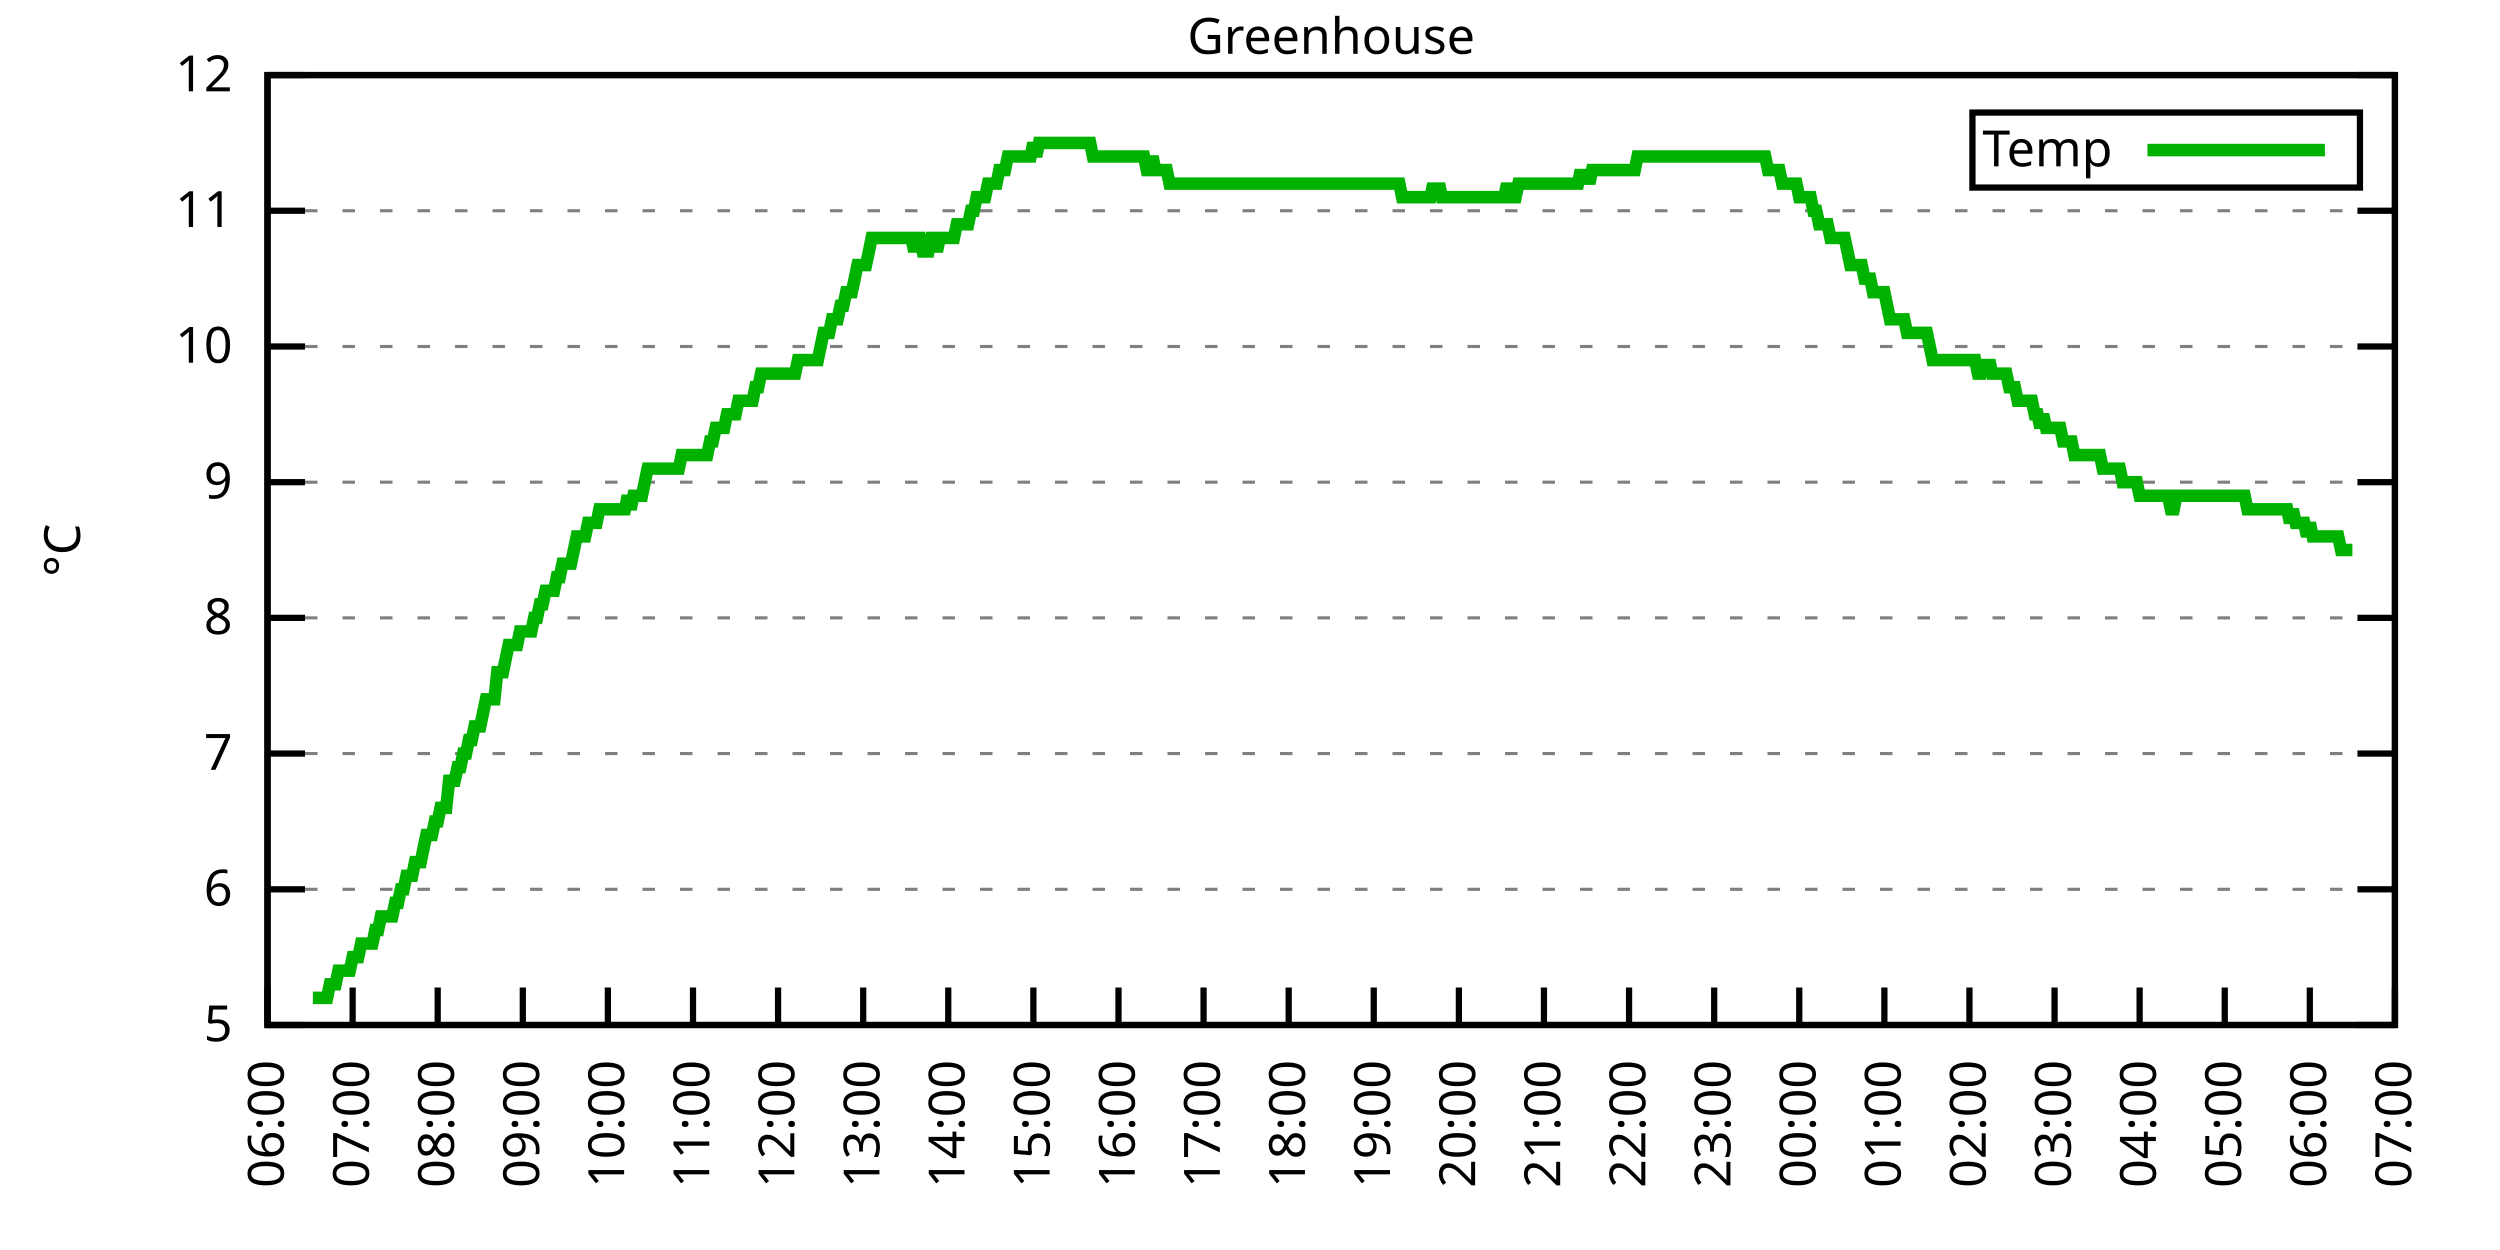
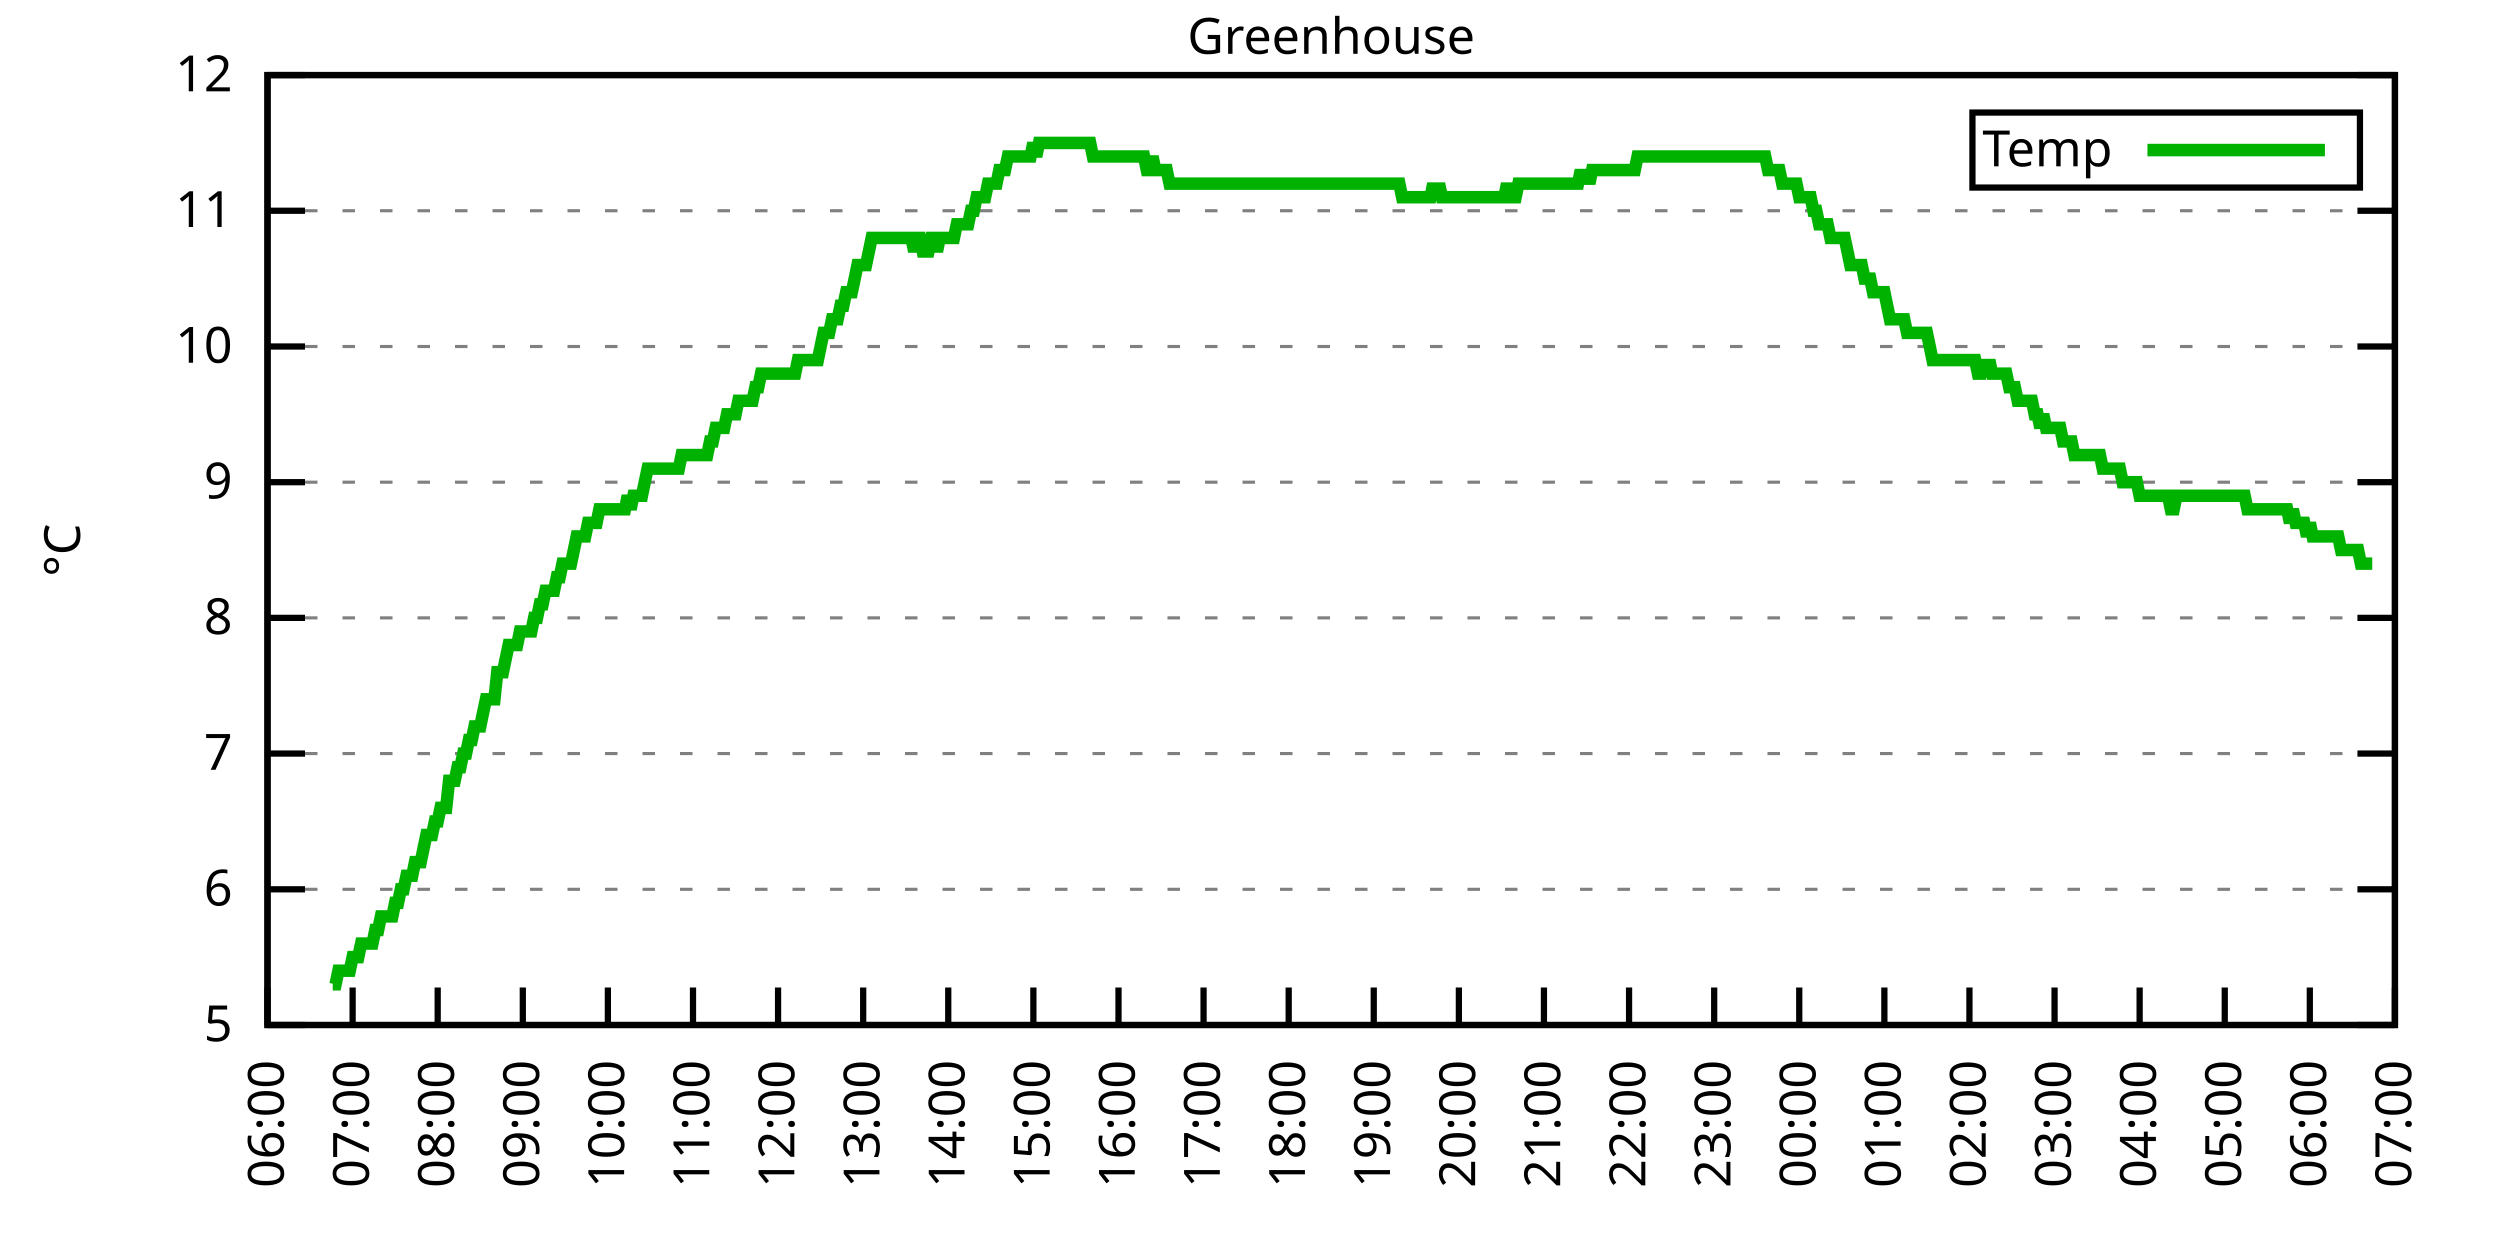
<svg xmlns="http://www.w3.org/2000/svg" xmlns:xlink="http://www.w3.org/1999/xlink" width="400" height="200" viewBox="0 0 400 200">
  <g id="gnuplot_canvas">
    <rect x="0" y="0" width="400" height="200" fill="none" />
    <defs>
      <circle id="gpDot" r="0.5" stroke-width="0.5" stroke="currentColor" />
      <path id="gpPt0" stroke-width="0.333" stroke="currentColor" d="M-1,0 h2 M0,-1 v2" />
      <path id="gpPt1" stroke-width="0.333" stroke="currentColor" d="M-1,-1 L1,1 M1,-1 L-1,1" />
      <path id="gpPt2" stroke-width="0.333" stroke="currentColor" d="M-1,0 L1,0 M0,-1 L0,1 M-1,-1 L1,1 M-1,1 L1,-1" />
      <rect id="gpPt3" stroke-width="0.333" stroke="currentColor" x="-1" y="-1" width="2" height="2" />
      <rect id="gpPt4" stroke-width="0.333" stroke="currentColor" fill="currentColor" x="-1" y="-1" width="2" height="2" />
      <circle id="gpPt5" stroke-width="0.333" stroke="currentColor" cx="0" cy="0" r="1" />
      <use xlink:href="#gpPt5" id="gpPt6" fill="currentColor" stroke="none" />
      <path id="gpPt7" stroke-width="0.333" stroke="currentColor" d="M0,-1.33 L-1.33,0.67 L1.33,0.67 z" />
      <use xlink:href="#gpPt7" id="gpPt8" fill="currentColor" stroke="none" />
      <use xlink:href="#gpPt7" id="gpPt9" stroke="currentColor" transform="rotate(180)" />
      <use xlink:href="#gpPt9" id="gpPt10" fill="currentColor" stroke="none" />
      <use xlink:href="#gpPt3" id="gpPt11" stroke="currentColor" transform="rotate(45)" />
      <use xlink:href="#gpPt11" id="gpPt12" fill="currentColor" stroke="none" />
      <path id="gpPt13" stroke-width="0.333" stroke="currentColor" d="M0,1.330 L1.265,0.411 L0.782,-1.067 L-0.782,-1.076 L-1.265,0.411 z" />
      <use xlink:href="#gpPt13" id="gpPt14" fill="currentColor" stroke="none" />
      <filter id="textbox" filterUnits="objectBoundingBox" x="0" y="0" height="1" width="1">
        <feFlood flood-color="white" flood-opacity="1" result="bgnd" />
        <feComposite in="SourceGraphic" in2="bgnd" operator="atop" />
      </filter>
      <filter id="greybox" filterUnits="objectBoundingBox" x="0" y="0" height="1" width="1">
        <feFlood flood-color="lightgrey" flood-opacity="1" result="grey" />
        <feComposite in="SourceGraphic" in2="grey" operator="atop" />
      </filter>
    </defs>
    <g fill="none" color="white" stroke="currentColor" stroke-width="1.00" stroke-linecap="butt" stroke-linejoin="miter">
</g>
    <g fill="none" color="black" stroke="currentColor" stroke-width="1.00" stroke-linecap="butt" stroke-linejoin="miter">
      <g stroke="none" shape-rendering="crispEdges">
        <polygon fill="rgb(255, 255, 255)" points="42.80,164.00 383.18,164.00 383.18,12.02 42.80,12.02 " />
      </g>
    </g>
    <g fill="none" color="black" stroke="currentColor" stroke-width="1.00" stroke-linecap="butt" stroke-linejoin="miter">
</g>
    <g fill="none" color="black" stroke="black" stroke-width="0.50" stroke-linecap="butt" stroke-linejoin="miter">
</g>
    <g fill="none" color="gray" stroke="currentColor" stroke-width="0.50" stroke-linecap="butt" stroke-linejoin="miter">
      <path stroke="gray" stroke-dasharray="2,4" class="gridline" d="M42.80,164.00 L383.19,164.00  " />
    </g>
    <g fill="none" color="gray" stroke="gray" stroke-width="1.00" stroke-linecap="butt" stroke-linejoin="miter">
</g>
    <g fill="none" color="black" stroke="currentColor" stroke-width="1.00" stroke-linecap="butt" stroke-linejoin="miter">
      <path stroke="black" d="M42.80,164.00 L48.80,164.00 M383.19,164.00 L377.19,164.00  " />
      <g transform="translate(37.20,166.60)" stroke="none" fill="black" font-family="Sans" font-size="8.00" text-anchor="end">
        <text>
          <tspan font-family="Sans"> 5</tspan>
        </text>
      </g>
    </g>
    <g fill="none" color="black" stroke="currentColor" stroke-width="1.00" stroke-linecap="butt" stroke-linejoin="miter">
</g>
    <g fill="none" color="black" stroke="black" stroke-width="0.50" stroke-linecap="butt" stroke-linejoin="miter">
</g>
    <g fill="none" color="gray" stroke="currentColor" stroke-width="0.50" stroke-linecap="butt" stroke-linejoin="miter">
      <path stroke="gray" stroke-dasharray="2,4" class="gridline" d="M42.80,142.29 L383.19,142.29  " />
    </g>
    <g fill="none" color="gray" stroke="gray" stroke-width="1.00" stroke-linecap="butt" stroke-linejoin="miter">
</g>
    <g fill="none" color="black" stroke="currentColor" stroke-width="1.00" stroke-linecap="butt" stroke-linejoin="miter">
      <path stroke="black" d="M42.80,142.29 L48.80,142.29 M383.19,142.29 L377.19,142.29  " />
      <g transform="translate(37.20,144.89)" stroke="none" fill="black" font-family="Sans" font-size="8.00" text-anchor="end">
        <text>
          <tspan font-family="Sans"> 6</tspan>
        </text>
      </g>
    </g>
    <g fill="none" color="black" stroke="currentColor" stroke-width="1.00" stroke-linecap="butt" stroke-linejoin="miter">
</g>
    <g fill="none" color="black" stroke="black" stroke-width="0.50" stroke-linecap="butt" stroke-linejoin="miter">
</g>
    <g fill="none" color="gray" stroke="currentColor" stroke-width="0.50" stroke-linecap="butt" stroke-linejoin="miter">
      <path stroke="gray" stroke-dasharray="2,4" class="gridline" d="M42.80,120.57 L383.19,120.57  " />
    </g>
    <g fill="none" color="gray" stroke="gray" stroke-width="1.00" stroke-linecap="butt" stroke-linejoin="miter">
</g>
    <g fill="none" color="black" stroke="currentColor" stroke-width="1.00" stroke-linecap="butt" stroke-linejoin="miter">
      <path stroke="black" d="M42.80,120.57 L48.80,120.57 M383.19,120.57 L377.19,120.57  " />
      <g transform="translate(37.20,123.17)" stroke="none" fill="black" font-family="Sans" font-size="8.00" text-anchor="end">
        <text>
          <tspan font-family="Sans"> 7</tspan>
        </text>
      </g>
    </g>
    <g fill="none" color="black" stroke="currentColor" stroke-width="1.00" stroke-linecap="butt" stroke-linejoin="miter">
</g>
    <g fill="none" color="black" stroke="black" stroke-width="0.50" stroke-linecap="butt" stroke-linejoin="miter">
</g>
    <g fill="none" color="gray" stroke="currentColor" stroke-width="0.50" stroke-linecap="butt" stroke-linejoin="miter">
      <path stroke="gray" stroke-dasharray="2,4" class="gridline" d="M42.80,98.86 L383.19,98.86  " />
    </g>
    <g fill="none" color="gray" stroke="gray" stroke-width="1.00" stroke-linecap="butt" stroke-linejoin="miter">
</g>
    <g fill="none" color="black" stroke="currentColor" stroke-width="1.00" stroke-linecap="butt" stroke-linejoin="miter">
      <path stroke="black" d="M42.80,98.86 L48.80,98.86 M383.19,98.86 L377.19,98.86  " />
      <g transform="translate(37.20,101.46)" stroke="none" fill="black" font-family="Sans" font-size="8.00" text-anchor="end">
        <text>
          <tspan font-family="Sans"> 8</tspan>
        </text>
      </g>
    </g>
    <g fill="none" color="black" stroke="currentColor" stroke-width="1.00" stroke-linecap="butt" stroke-linejoin="miter">
</g>
    <g fill="none" color="black" stroke="black" stroke-width="0.50" stroke-linecap="butt" stroke-linejoin="miter">
</g>
    <g fill="none" color="gray" stroke="currentColor" stroke-width="0.50" stroke-linecap="butt" stroke-linejoin="miter">
      <path stroke="gray" stroke-dasharray="2,4" class="gridline" d="M42.80,77.15 L383.19,77.15  " />
    </g>
    <g fill="none" color="gray" stroke="gray" stroke-width="1.00" stroke-linecap="butt" stroke-linejoin="miter">
</g>
    <g fill="none" color="black" stroke="currentColor" stroke-width="1.00" stroke-linecap="butt" stroke-linejoin="miter">
      <path stroke="black" d="M42.80,77.15 L48.80,77.15 M383.19,77.15 L377.19,77.15  " />
      <g transform="translate(37.20,79.75)" stroke="none" fill="black" font-family="Sans" font-size="8.00" text-anchor="end">
        <text>
          <tspan font-family="Sans"> 9</tspan>
        </text>
      </g>
    </g>
    <g fill="none" color="black" stroke="currentColor" stroke-width="1.00" stroke-linecap="butt" stroke-linejoin="miter">
</g>
    <g fill="none" color="black" stroke="black" stroke-width="0.50" stroke-linecap="butt" stroke-linejoin="miter">
</g>
    <g fill="none" color="gray" stroke="currentColor" stroke-width="0.50" stroke-linecap="butt" stroke-linejoin="miter">
      <path stroke="gray" stroke-dasharray="2,4" class="gridline" d="M42.80,55.44 L383.19,55.44  " />
    </g>
    <g fill="none" color="gray" stroke="gray" stroke-width="1.00" stroke-linecap="butt" stroke-linejoin="miter">
</g>
    <g fill="none" color="black" stroke="currentColor" stroke-width="1.00" stroke-linecap="butt" stroke-linejoin="miter">
      <path stroke="black" d="M42.80,55.44 L48.80,55.44 M383.19,55.44 L377.19,55.44  " />
      <g transform="translate(37.20,58.04)" stroke="none" fill="black" font-family="Sans" font-size="8.00" text-anchor="end">
        <text>
          <tspan font-family="Sans"> 10</tspan>
        </text>
      </g>
    </g>
    <g fill="none" color="black" stroke="currentColor" stroke-width="1.00" stroke-linecap="butt" stroke-linejoin="miter">
</g>
    <g fill="none" color="black" stroke="black" stroke-width="0.50" stroke-linecap="butt" stroke-linejoin="miter">
</g>
    <g fill="none" color="gray" stroke="currentColor" stroke-width="0.50" stroke-linecap="butt" stroke-linejoin="miter">
      <path stroke="gray" stroke-dasharray="2,4" class="gridline" d="M42.80,33.72 L383.19,33.72  " />
    </g>
    <g fill="none" color="gray" stroke="gray" stroke-width="1.00" stroke-linecap="butt" stroke-linejoin="miter">
</g>
    <g fill="none" color="black" stroke="currentColor" stroke-width="1.00" stroke-linecap="butt" stroke-linejoin="miter">
      <path stroke="black" d="M42.80,33.72 L48.80,33.72 M383.19,33.72 L377.19,33.72  " />
      <g transform="translate(37.20,36.32)" stroke="none" fill="black" font-family="Sans" font-size="8.00" text-anchor="end">
        <text>
          <tspan font-family="Sans"> 11</tspan>
        </text>
      </g>
    </g>
    <g fill="none" color="black" stroke="currentColor" stroke-width="1.00" stroke-linecap="butt" stroke-linejoin="miter">
</g>
    <g fill="none" color="black" stroke="black" stroke-width="0.50" stroke-linecap="butt" stroke-linejoin="miter">
</g>
    <g fill="none" color="gray" stroke="currentColor" stroke-width="0.50" stroke-linecap="butt" stroke-linejoin="miter">
      <path stroke="gray" stroke-dasharray="2,4" class="gridline" d="M42.80,12.01 L383.19,12.01  " />
    </g>
    <g fill="none" color="gray" stroke="gray" stroke-width="1.00" stroke-linecap="butt" stroke-linejoin="miter">
</g>
    <g fill="none" color="black" stroke="currentColor" stroke-width="1.00" stroke-linecap="butt" stroke-linejoin="miter">
      <path stroke="black" d="M42.80,12.01 L48.80,12.01 M383.19,12.01 L377.19,12.01  " />
      <g transform="translate(37.20,14.61)" stroke="none" fill="black" font-family="Sans" font-size="8.00" text-anchor="end">
        <text>
          <tspan font-family="Sans"> 12</tspan>
        </text>
      </g>
    </g>
    <g fill="none" color="black" stroke="currentColor" stroke-width="1.00" stroke-linecap="butt" stroke-linejoin="miter">
      <path stroke="black" d="M42.80,164.00 L42.80,158.00  " />
      <g transform="translate(45.40,169.60) rotate(270.00)" stroke="none" fill="black" font-family="Sans" font-size="8.00" text-anchor="end">
        <text>
          <tspan font-family="Sans">06:00</tspan>
        </text>
      </g>
    </g>
    <g fill="none" color="black" stroke="currentColor" stroke-width="1.00" stroke-linecap="butt" stroke-linejoin="miter">
      <path stroke="black" d="M56.42,164.00 L56.42,158.00  " />
      <g transform="translate(59.02,169.60) rotate(270.00)" stroke="none" fill="black" font-family="Sans" font-size="8.00" text-anchor="end">
        <text>
          <tspan font-family="Sans">07:00</tspan>
        </text>
      </g>
    </g>
    <g fill="none" color="black" stroke="currentColor" stroke-width="1.00" stroke-linecap="butt" stroke-linejoin="miter">
      <path stroke="black" d="M70.03,164.00 L70.03,158.00  " />
      <g transform="translate(72.63,169.60) rotate(270.00)" stroke="none" fill="black" font-family="Sans" font-size="8.00" text-anchor="end">
        <text>
          <tspan font-family="Sans">08:00</tspan>
        </text>
      </g>
    </g>
    <g fill="none" color="black" stroke="currentColor" stroke-width="1.00" stroke-linecap="butt" stroke-linejoin="miter">
      <path stroke="black" d="M83.65,164.00 L83.65,158.00  " />
      <g transform="translate(86.25,169.60) rotate(270.00)" stroke="none" fill="black" font-family="Sans" font-size="8.00" text-anchor="end">
        <text>
          <tspan font-family="Sans">09:00</tspan>
        </text>
      </g>
    </g>
    <g fill="none" color="black" stroke="currentColor" stroke-width="1.00" stroke-linecap="butt" stroke-linejoin="miter">
      <path stroke="black" d="M97.26,164.00 L97.26,158.00  " />
      <g transform="translate(99.86,169.60) rotate(270.00)" stroke="none" fill="black" font-family="Sans" font-size="8.00" text-anchor="end">
        <text>
          <tspan font-family="Sans">10:00</tspan>
        </text>
      </g>
    </g>
    <g fill="none" color="black" stroke="currentColor" stroke-width="1.00" stroke-linecap="butt" stroke-linejoin="miter">
      <path stroke="black" d="M110.88,164.00 L110.88,158.00  " />
      <g transform="translate(113.48,169.60) rotate(270.00)" stroke="none" fill="black" font-family="Sans" font-size="8.00" text-anchor="end">
        <text>
          <tspan font-family="Sans">11:00</tspan>
        </text>
      </g>
    </g>
    <g fill="none" color="black" stroke="currentColor" stroke-width="1.00" stroke-linecap="butt" stroke-linejoin="miter">
      <path stroke="black" d="M124.49,164.00 L124.49,158.00  " />
      <g transform="translate(127.09,169.60) rotate(270.00)" stroke="none" fill="black" font-family="Sans" font-size="8.00" text-anchor="end">
        <text>
          <tspan font-family="Sans">12:00</tspan>
        </text>
      </g>
    </g>
    <g fill="none" color="black" stroke="currentColor" stroke-width="1.00" stroke-linecap="butt" stroke-linejoin="miter">
      <path stroke="black" d="M138.11,164.00 L138.11,158.00  " />
      <g transform="translate(140.71,169.60) rotate(270.00)" stroke="none" fill="black" font-family="Sans" font-size="8.00" text-anchor="end">
        <text>
          <tspan font-family="Sans">13:00</tspan>
        </text>
      </g>
    </g>
    <g fill="none" color="black" stroke="currentColor" stroke-width="1.00" stroke-linecap="butt" stroke-linejoin="miter">
      <path stroke="black" d="M151.72,164.00 L151.72,158.00  " />
      <g transform="translate(154.32,169.60) rotate(270.00)" stroke="none" fill="black" font-family="Sans" font-size="8.00" text-anchor="end">
        <text>
          <tspan font-family="Sans">14:00</tspan>
        </text>
      </g>
    </g>
    <g fill="none" color="black" stroke="currentColor" stroke-width="1.00" stroke-linecap="butt" stroke-linejoin="miter">
      <path stroke="black" d="M165.34,164.00 L165.34,158.00  " />
      <g transform="translate(167.94,169.60) rotate(270.00)" stroke="none" fill="black" font-family="Sans" font-size="8.00" text-anchor="end">
        <text>
          <tspan font-family="Sans">15:00</tspan>
        </text>
      </g>
    </g>
    <g fill="none" color="black" stroke="currentColor" stroke-width="1.00" stroke-linecap="butt" stroke-linejoin="miter">
      <path stroke="black" d="M178.96,164.00 L178.96,158.00  " />
      <g transform="translate(181.56,169.60) rotate(270.00)" stroke="none" fill="black" font-family="Sans" font-size="8.00" text-anchor="end">
        <text>
          <tspan font-family="Sans">16:00</tspan>
        </text>
      </g>
    </g>
    <g fill="none" color="black" stroke="currentColor" stroke-width="1.00" stroke-linecap="butt" stroke-linejoin="miter">
      <path stroke="black" d="M192.57,164.00 L192.57,158.00  " />
      <g transform="translate(195.17,169.60) rotate(270.00)" stroke="none" fill="black" font-family="Sans" font-size="8.00" text-anchor="end">
        <text>
          <tspan font-family="Sans">17:00</tspan>
        </text>
      </g>
    </g>
    <g fill="none" color="black" stroke="currentColor" stroke-width="1.00" stroke-linecap="butt" stroke-linejoin="miter">
      <path stroke="black" d="M206.19,164.00 L206.19,158.00  " />
      <g transform="translate(208.79,169.60) rotate(270.00)" stroke="none" fill="black" font-family="Sans" font-size="8.00" text-anchor="end">
        <text>
          <tspan font-family="Sans">18:00</tspan>
        </text>
      </g>
    </g>
    <g fill="none" color="black" stroke="currentColor" stroke-width="1.00" stroke-linecap="butt" stroke-linejoin="miter">
      <path stroke="black" d="M219.80,164.00 L219.80,158.00  " />
      <g transform="translate(222.40,169.60) rotate(270.00)" stroke="none" fill="black" font-family="Sans" font-size="8.00" text-anchor="end">
        <text>
          <tspan font-family="Sans">19:00</tspan>
        </text>
      </g>
    </g>
    <g fill="none" color="black" stroke="currentColor" stroke-width="1.00" stroke-linecap="butt" stroke-linejoin="miter">
      <path stroke="black" d="M233.42,164.00 L233.42,158.00  " />
      <g transform="translate(236.02,169.60) rotate(270.00)" stroke="none" fill="black" font-family="Sans" font-size="8.00" text-anchor="end">
        <text>
          <tspan font-family="Sans">20:00</tspan>
        </text>
      </g>
    </g>
    <g fill="none" color="black" stroke="currentColor" stroke-width="1.00" stroke-linecap="butt" stroke-linejoin="miter">
      <path stroke="black" d="M247.03,164.00 L247.03,158.00  " />
      <g transform="translate(249.63,169.60) rotate(270.00)" stroke="none" fill="black" font-family="Sans" font-size="8.00" text-anchor="end">
        <text>
          <tspan font-family="Sans">21:00</tspan>
        </text>
      </g>
    </g>
    <g fill="none" color="black" stroke="currentColor" stroke-width="1.00" stroke-linecap="butt" stroke-linejoin="miter">
      <path stroke="black" d="M260.65,164.00 L260.65,158.00  " />
      <g transform="translate(263.25,169.60) rotate(270.00)" stroke="none" fill="black" font-family="Sans" font-size="8.00" text-anchor="end">
        <text>
          <tspan font-family="Sans">22:00</tspan>
        </text>
      </g>
    </g>
    <g fill="none" color="black" stroke="currentColor" stroke-width="1.00" stroke-linecap="butt" stroke-linejoin="miter">
      <path stroke="black" d="M274.27,164.00 L274.27,158.00  " />
      <g transform="translate(276.87,169.60) rotate(270.00)" stroke="none" fill="black" font-family="Sans" font-size="8.00" text-anchor="end">
        <text>
          <tspan font-family="Sans">23:00</tspan>
        </text>
      </g>
    </g>
    <g fill="none" color="black" stroke="currentColor" stroke-width="1.00" stroke-linecap="butt" stroke-linejoin="miter">
      <path stroke="black" d="M287.88,164.00 L287.88,158.00  " />
      <g transform="translate(290.48,169.60) rotate(270.00)" stroke="none" fill="black" font-family="Sans" font-size="8.00" text-anchor="end">
        <text>
          <tspan font-family="Sans">00:00</tspan>
        </text>
      </g>
    </g>
    <g fill="none" color="black" stroke="currentColor" stroke-width="1.00" stroke-linecap="butt" stroke-linejoin="miter">
      <path stroke="black" d="M301.50,164.00 L301.50,158.00  " />
      <g transform="translate(304.10,169.60) rotate(270.00)" stroke="none" fill="black" font-family="Sans" font-size="8.00" text-anchor="end">
        <text>
          <tspan font-family="Sans">01:00</tspan>
        </text>
      </g>
    </g>
    <g fill="none" color="black" stroke="currentColor" stroke-width="1.00" stroke-linecap="butt" stroke-linejoin="miter">
      <path stroke="black" d="M315.11,164.00 L315.11,158.00  " />
      <g transform="translate(317.71,169.60) rotate(270.00)" stroke="none" fill="black" font-family="Sans" font-size="8.00" text-anchor="end">
        <text>
          <tspan font-family="Sans">02:00</tspan>
        </text>
      </g>
    </g>
    <g fill="none" color="black" stroke="currentColor" stroke-width="1.00" stroke-linecap="butt" stroke-linejoin="miter">
      <path stroke="black" d="M328.73,164.00 L328.73,158.00  " />
      <g transform="translate(331.33,169.60) rotate(270.00)" stroke="none" fill="black" font-family="Sans" font-size="8.00" text-anchor="end">
        <text>
          <tspan font-family="Sans">03:00</tspan>
        </text>
      </g>
    </g>
    <g fill="none" color="black" stroke="currentColor" stroke-width="1.00" stroke-linecap="butt" stroke-linejoin="miter">
      <path stroke="black" d="M342.34,164.00 L342.34,158.00  " />
      <g transform="translate(344.94,169.60) rotate(270.00)" stroke="none" fill="black" font-family="Sans" font-size="8.00" text-anchor="end">
        <text>
          <tspan font-family="Sans">04:00</tspan>
        </text>
      </g>
    </g>
    <g fill="none" color="black" stroke="currentColor" stroke-width="1.00" stroke-linecap="butt" stroke-linejoin="miter">
      <path stroke="black" d="M355.96,164.00 L355.96,158.00  " />
      <g transform="translate(358.56,169.60) rotate(270.00)" stroke="none" fill="black" font-family="Sans" font-size="8.00" text-anchor="end">
        <text>
          <tspan font-family="Sans">05:00</tspan>
        </text>
      </g>
    </g>
    <g fill="none" color="black" stroke="currentColor" stroke-width="1.00" stroke-linecap="butt" stroke-linejoin="miter">
      <path stroke="black" d="M369.57,164.00 L369.57,158.00  " />
      <g transform="translate(372.17,169.60) rotate(270.00)" stroke="none" fill="black" font-family="Sans" font-size="8.00" text-anchor="end">
        <text>
          <tspan font-family="Sans">06:00</tspan>
        </text>
      </g>
    </g>
    <g fill="none" color="black" stroke="currentColor" stroke-width="1.00" stroke-linecap="butt" stroke-linejoin="miter">
      <path stroke="black" d="M383.19,164.00 L383.19,158.00  " />
      <g transform="translate(385.79,169.60) rotate(270.00)" stroke="none" fill="black" font-family="Sans" font-size="8.00" text-anchor="end">
        <text>
          <tspan font-family="Sans">07:00</tspan>
        </text>
      </g>
    </g>
    <g fill="none" color="black" stroke="currentColor" stroke-width="1.00" stroke-linecap="butt" stroke-linejoin="miter">
</g>
    <g fill="none" color="black" stroke="currentColor" stroke-width="1.00" stroke-linecap="butt" stroke-linejoin="miter">
      <path stroke="black" d="M42.80,12.01 L42.80,164.00 L383.19,164.00 L383.19,12.01 L42.80,12.01 Z  " />
    </g>
    <g fill="none" color="black" stroke="currentColor" stroke-width="1.00" stroke-linecap="butt" stroke-linejoin="miter">
</g>
    <g fill="none" color="black" stroke="currentColor" stroke-width="1.00" stroke-linecap="butt" stroke-linejoin="miter">
      <path stroke="black" d="M315.59,30.01 L315.59,18.01 L377.59,18.01 L377.59,30.01 L315.59,30.01 Z  " />
    </g>
    <g id="Greenhouse_plot_1">
      <g fill="none" color="white" stroke="black" stroke-width="2.00" stroke-linecap="butt" stroke-linejoin="miter">
</g>
      <g fill="none" color="black" stroke="currentColor" stroke-width="2.00" stroke-linecap="butt" stroke-linejoin="miter">
        <g transform="translate(337.99,26.61)" stroke="none" fill="black" font-family="Sans" font-size="8.00" text-anchor="end">
          <text>
            <tspan font-family="Sans">Temp</tspan>
          </text>
        </g>
      </g>
      <g fill="none" color="black" stroke="currentColor" stroke-width="2.00" stroke-linecap="butt" stroke-linejoin="miter">
-         <path stroke="rgb(  0, 178,   0)" d="M343.59,24.01 L371.99,24.01 M50.06,159.66 L50.52,159.66 L50.97,159.66 L51.42,159.66 L51.88,159.66 L52.33,159.66   L52.78,157.49 L53.24,157.49 L53.69,157.49 L54.15,155.31 L54.60,155.31 L55.05,155.31 L55.51,155.31 L55.96,155.31   L56.42,153.14 L56.87,153.14 L57.32,153.14 L57.78,150.97 L58.23,150.97 L58.68,150.97 L59.14,150.97 L59.59,150.97   L60.05,148.80 L60.50,148.80 L60.95,146.63 L61.41,146.63 L61.86,146.63 L62.32,146.63 L62.77,146.63 L63.22,144.46   L63.68,144.46 L64.13,142.29 L64.58,142.29 L65.04,140.12 L65.49,140.12 L65.95,140.12 L66.40,137.94 L66.85,137.94   L67.31,137.94 L67.76,135.77 L68.22,133.60 L68.67,133.60 L69.12,133.60 L69.58,131.43 L70.03,131.43 L70.49,129.26   L70.94,129.26 L71.39,129.26 L71.85,124.92 L72.30,124.92 L72.75,124.92 L73.21,122.75 L73.66,122.75 L74.12,120.57   L74.57,120.57 L75.02,118.40 L75.48,118.40 L75.93,116.23 L76.39,116.23 L76.84,116.23 L77.29,114.06 L77.75,111.89   L78.20,111.89 L78.65,111.89 L79.11,111.89 L79.56,107.55 L80.02,107.55 L80.47,107.55 L80.92,105.38 L81.38,103.20   L81.83,103.20 L82.29,103.20 L82.74,103.20 L83.19,101.03 L83.65,101.03 L84.10,101.03 L84.55,101.03 L85.01,101.03   L85.46,98.86 L85.92,98.86 L86.37,96.69 L86.82,96.69 L87.28,94.52 L87.73,94.52 L88.19,94.52 L88.64,94.52   L89.09,92.35 L89.55,92.35 L90.00,90.18 L90.45,90.18 L90.91,90.18 L91.36,90.18 L91.82,88.00 L92.27,85.83   L92.72,85.83 L93.18,85.83 L93.63,85.83 L94.09,83.66 L94.54,83.66 L94.99,83.66 L95.45,83.66 L95.90,81.49   L96.35,81.49 L96.81,81.49 L97.26,81.49 L97.72,81.49 L98.17,81.49 L98.62,81.49 L99.08,81.49 L99.53,81.49   L99.99,81.49 L100.44,79.32 L100.89,81.49 L101.35,79.32 L101.80,79.32 L102.25,79.32 L102.71,79.32 L103.16,77.15   L103.62,74.98 L104.07,74.98 L104.52,74.98 L104.98,74.98 L105.43,74.98 L105.89,74.98 L106.34,74.98 L106.79,74.98   L107.25,74.98 L107.70,74.98 L108.15,74.98 L108.61,74.98 L109.06,72.81 L109.52,72.81 L109.97,72.81 L110.42,72.81   L110.88,72.81 L111.33,72.81 L111.79,72.81 L112.24,72.81 L112.69,72.81 L113.15,72.81 L113.60,70.63 L114.05,70.63   L114.51,68.46 L114.96,68.46 L115.42,68.46 L115.87,68.46 L116.32,66.29 L116.78,66.29 L117.23,66.29 L117.69,66.29   L118.14,64.12 L118.59,64.12 L119.05,64.12 L119.50,64.12 L119.96,64.12 L120.41,64.12 L120.86,61.95 L121.32,61.95   L121.77,59.78 L122.22,59.78 L122.68,59.78 L123.13,59.78 L123.59,59.78 L124.04,59.78 L124.49,59.78 L124.95,59.78   L125.40,59.78 L125.86,59.78 L126.31,59.78 L126.76,59.78 L127.22,59.78 L127.67,57.61 L128.12,57.61 L128.58,57.61   L129.03,57.61 L129.49,57.61 L129.94,57.61 L130.39,57.61 L130.85,57.61 L131.30,55.44 L131.76,53.26 L132.21,53.26   L132.66,53.26 L133.12,51.09 L133.57,51.09 L134.02,51.09 L134.48,48.92 L134.93,48.92 L135.39,46.75 L135.84,46.75   L136.29,46.75 L136.75,44.58 L137.20,42.41 L137.66,42.41 L138.11,42.41 L138.56,42.41 L139.02,40.24 L139.47,38.07   L139.92,38.07 L140.38,38.07 L140.83,38.07 L141.29,38.07 L141.74,38.07 L142.19,38.07 L142.65,38.07 L143.10,38.07   L143.56,38.07 L144.01,38.07 L144.46,38.07 L144.92,38.07 L145.37,38.07 L145.82,38.07 L146.28,40.24 L146.73,38.07   L147.19,38.07 L147.64,40.24 L148.09,40.24 L148.55,40.24 L149.00,38.07 L149.46,38.07 L149.91,40.24 L150.36,38.07   L150.82,38.07 L151.27,38.07 L151.72,38.07 L152.18,38.07 L152.63,38.07 L153.09,35.89 L153.54,35.89 L153.99,35.89   L154.45,35.89 L154.90,35.89 L155.36,33.72 L155.81,33.72 L156.26,31.55 L156.72,31.55 L157.17,31.55 L157.62,31.55   L158.08,29.38 L158.53,29.38 L158.99,29.38 L159.44,29.38 L159.89,27.21 L160.35,27.21 L160.80,27.21 L161.26,25.04   L161.71,25.04 L162.16,25.04 L162.62,25.04 L163.07,25.04 L163.52,25.04 L163.98,25.04 L164.43,25.04 L164.89,25.04   L165.34,22.87 L165.79,25.04 L166.25,22.87 L166.70,22.87 L167.16,22.87 L167.61,22.87 L168.06,22.87 L168.52,22.87   L168.97,22.87 L169.43,22.87 L169.88,22.87 L170.33,22.87 L170.79,22.87 L171.24,22.87 L171.69,22.87 L172.15,22.87   L172.60,22.87 L173.06,22.87 L173.51,22.87 L173.96,22.87 L174.42,22.87 L174.87,25.04 L175.33,25.04 L175.78,25.04   L176.23,25.04 L176.69,25.04 L177.14,25.04 L177.59,25.04 L178.05,25.04 L178.50,25.04 L178.96,25.04 L179.41,25.04   L179.86,25.04 L180.32,25.04 L180.77,25.04 L181.23,25.04 L181.68,25.04 L182.13,25.04 L182.59,25.04 L183.04,25.04   L183.49,27.21 L183.95,27.21 L184.40,25.04 L184.86,27.21 L185.31,27.21 L185.76,27.21 L186.22,27.21 L186.67,27.21   L187.13,29.38 L187.58,29.38 L188.03,29.38 L188.49,29.38 L188.94,29.38 L189.39,29.38 L189.85,29.38 L190.30,29.38   L190.76,29.38 L191.21,29.38 L191.66,29.38 L192.12,29.38 L192.57,29.38 L193.03,29.38 L193.48,29.38 L193.93,29.38   L194.39,29.38 L194.84,29.38 L195.29,29.38 L195.75,29.38 L196.20,29.38 L196.66,29.38 L197.11,29.38 L197.56,29.38   L198.02,29.38 L198.47,29.38 L198.93,29.38 L199.38,29.38 L199.83,29.38 L200.29,29.38 L200.74,29.38 L201.19,29.38   L201.65,29.38 L202.10,29.38 L202.56,29.38 L203.01,29.38 L203.46,29.38 L203.92,29.38 L204.37,29.38 L204.83,29.38   L205.28,29.38 L205.73,29.38 L206.19,29.38 L206.64,29.38 L207.09,29.38 L207.55,29.38 L208.00,29.38 L208.46,29.38   L208.91,29.38 L209.36,29.38 L209.82,29.38 L210.27,29.38 L210.73,29.38 L211.18,29.38 L211.63,29.38 L212.09,29.38   L212.54,29.38 L213.00,29.38 L213.45,29.38 L213.90,29.38 L214.36,29.38 L214.81,29.38 L215.26,29.38 L215.72,29.38   L216.17,29.38 L216.63,29.38 L217.08,29.38 L217.53,29.38 L217.99,29.38 L218.44,29.38 L218.90,29.38 L219.35,29.38   L219.80,29.38 L220.26,29.38 L220.71,29.38 L221.16,29.38 L221.62,29.38 L222.07,29.38 L222.53,29.38 L222.98,29.38   L223.43,29.38 L223.89,29.38 L224.34,31.55 L224.80,31.55 L225.25,31.55 L225.70,31.55 L226.16,31.55 L226.61,31.55   L227.06,31.55 L227.52,31.55 L227.97,31.55 L228.43,31.55 L228.88,31.55 L229.33,29.38 L229.79,31.55 L230.24,29.38   L230.70,31.55 L231.15,31.55 L231.60,31.55 L232.06,31.55 L232.51,31.55 L232.96,31.55 L233.42,31.55 L233.87,31.55   L234.33,31.55 L234.78,31.55 L235.23,31.55 L235.69,31.55 L236.14,31.55 L236.60,31.55 L237.05,31.55 L237.50,31.55   L237.96,31.55 L238.41,31.55 L238.86,31.55 L239.32,31.55 L239.77,31.55 L240.23,31.55 L240.68,31.55 L241.13,29.38   L241.59,31.55 L242.04,31.55 L242.50,31.55 L242.95,29.38 L243.40,29.38 L243.86,29.38 L244.31,29.38 L244.76,29.38   L245.22,29.38 L245.67,29.38 L246.13,29.38 L246.58,29.38 L247.03,29.38 L247.49,29.38 L247.94,29.38 L248.40,29.38   L248.85,29.38 L249.30,29.38 L249.76,29.38 L250.21,29.38 L250.66,29.38 L251.12,29.38 L251.57,29.38 L252.03,29.38   L252.48,29.38 L252.93,27.21 L253.39,29.38 L253.84,27.21 L254.30,29.38 L254.75,27.21 L255.20,27.21 L255.66,27.21   L256.11,27.21 L256.56,27.21 L257.02,27.21 L257.47,27.21 L257.93,27.21 L258.38,27.21 L258.83,27.21 L259.29,27.21   L259.74,27.21 L260.20,27.21 L260.65,27.21 L261.10,27.21 L261.56,27.21 L262.01,25.04 L262.47,25.04 L262.92,25.04   L263.37,25.04 L263.83,25.04 L264.28,25.04 L264.73,25.04 L265.19,25.04 L265.64,25.04 L266.10,25.04 L266.55,25.04   L267.00,25.04 L267.46,25.04 L267.91,25.04 L268.37,25.04 L268.82,25.04 L269.27,25.04 L269.73,25.04 L270.18,25.04   L270.63,25.04 L271.09,25.04 L271.54,25.04 L272.00,25.04 L272.45,25.04 L272.90,25.04 L273.36,25.04 L273.81,25.04   L274.27,25.04 L274.72,25.04 L275.17,25.04 L275.63,25.04 L276.08,25.04 L276.53,25.04 L276.99,25.04 L277.44,25.04   L277.90,25.04 L278.35,25.04 L278.80,25.04 L279.26,25.04 L279.71,25.04 L280.17,25.04 L280.62,25.04 L281.07,25.04   L281.53,25.04 L281.98,25.04 L282.43,25.04 L282.89,27.21 L283.34,27.21 L283.80,27.21 L284.25,27.21 L284.70,27.21   L285.16,29.38 L285.61,29.38 L286.07,29.38 L286.52,29.38 L286.97,29.38 L287.43,29.38 L287.88,31.55 L288.33,31.55   L288.79,31.55 L289.24,31.55 L289.70,31.55 L290.15,33.72 L290.60,33.72 L291.06,35.89 L291.51,35.89 L291.97,35.89   L292.42,35.89 L292.87,38.07 L293.33,38.07 L293.78,38.07 L294.23,38.07 L294.69,38.07 L295.14,38.07 L295.60,40.24   L296.05,42.41 L296.50,42.41 L296.96,42.41 L297.41,42.41 L297.87,42.41 L298.32,44.58 L298.77,44.58 L299.23,44.58   L299.68,46.75 L300.13,46.75 L300.59,46.75 L301.04,46.75 L301.50,46.75 L301.95,48.92 L302.40,51.09 L302.86,51.09   L303.31,51.09 L303.77,51.09 L304.22,51.09 L304.67,51.09 L305.13,53.26 L305.58,53.26 L306.03,53.26 L306.49,53.26   L306.94,53.26 L307.40,53.26 L307.85,53.26 L308.30,53.26 L308.76,55.44 L309.21,57.61 L309.67,57.61 L310.12,57.61   L310.57,57.61 L311.03,57.61 L311.48,57.61 L311.94,57.61 L312.39,57.61 L312.84,57.61 L313.30,57.61 L313.75,57.61   L314.20,57.61 L314.66,57.61 L315.11,57.61 L315.57,57.61 L316.02,57.61 L316.47,59.78 L316.93,59.78 L317.38,57.61   L317.84,59.78 L318.29,57.61 L318.74,59.78 L319.20,59.78 L319.65,59.78 L320.10,59.78 L320.56,59.78 L321.01,59.78   L321.47,61.95 L321.92,61.95 L322.37,61.95 L322.83,64.12 L323.28,64.12 L323.74,64.12 L324.19,64.12 L324.64,64.12   L325.10,64.12 L325.55,66.29 L326.00,66.29 L326.46,68.46 L326.91,66.29 L327.37,68.46 L327.82,68.46 L328.27,68.46   L328.73,68.46 L329.18,68.46 L329.64,68.46 L330.09,70.63 L330.54,70.63 L331.00,70.63 L331.45,70.63 L331.90,72.81   L332.36,72.81 L332.81,72.81 L333.27,72.81 L333.72,72.81 L334.17,72.81 L334.63,72.81 L335.08,72.81 L335.54,72.81   L335.99,72.81 L336.44,74.98 L336.90,74.98 L337.35,74.98 L337.80,74.98 L338.26,74.98 L338.71,74.98 L339.17,74.98   L339.62,77.15 L340.07,77.15 L340.53,77.15 L340.98,77.15 L341.44,77.15 L341.89,77.15 L342.34,79.32 L342.80,79.32   L343.25,79.32 L343.70,79.32 L344.16,79.32 L344.61,79.32 L345.07,79.32 L345.52,79.32 L345.97,79.32 L346.43,79.32   L346.88,79.32 L347.34,81.49 L347.79,81.49 L348.24,79.32 L348.70,79.32 L349.15,79.32 L349.60,79.32 L350.06,79.32   L350.51,79.32 L350.97,79.32 L351.42,79.32 L351.87,79.32 L352.33,79.32 L352.78,79.32 L353.24,79.32 L353.69,79.32   L354.14,79.32 L354.60,79.32 L355.05,79.32 L355.50,79.32 L355.96,79.32 L356.41,79.32 L356.87,79.32 L357.32,79.32   L357.77,79.32 L358.23,79.32 L358.68,79.32 L359.14,79.32 L359.59,81.49 L360.04,81.49 L360.50,81.49 L360.95,81.49   L361.41,81.49 L361.86,81.49 L362.31,81.49 L362.77,81.49 L363.22,81.49 L363.67,81.49 L364.13,81.49 L364.58,81.49   L365.04,81.49 L365.49,81.49 L365.94,81.49 L366.40,83.66 L366.85,81.49 L367.31,83.66 L367.76,83.66 L368.21,83.66   L368.67,83.66 L369.12,85.83 L369.57,83.66 L370.03,85.83 L370.48,85.83 L370.94,85.83 L371.39,85.83 L371.84,85.83   L372.30,85.83 L372.75,85.83 L373.21,85.83 L373.66,85.83 L374.11,85.83 L374.57,88.00 L375.02,88.00 L375.47,88.00   L375.93,88.00 L376.38,88.00  " />
+         <path stroke="rgb(  0, 178,   0)" d="M343.59,24.01 L371.99,24.01 M53.24,157.49 L53.69,157.49 L54.15,155.31 L54.60,155.31 L55.05,155.31 L55.51,155.31   L55.96,155.31 L56.42,153.14 L56.87,153.14 L57.32,153.14 L57.78,150.97 L58.23,150.97 L58.68,150.97 L59.14,150.97   L59.59,150.97 L60.05,148.80 L60.50,148.80 L60.95,146.63 L61.41,146.63 L61.86,146.63 L62.32,146.63 L62.77,146.63   L63.22,144.46 L63.68,144.46 L64.13,142.29 L64.58,142.29 L65.04,140.12 L65.49,140.12 L65.95,140.12 L66.40,137.94   L66.85,137.94 L67.31,137.94 L67.76,135.77 L68.22,133.60 L68.67,133.60 L69.12,133.60 L69.58,131.43 L70.03,131.43   L70.49,129.26 L70.94,129.26 L71.39,129.26 L71.85,124.92 L72.30,124.92 L72.75,124.92 L73.21,122.75 L73.66,122.75   L74.12,120.57 L74.57,120.57 L75.02,118.40 L75.48,118.40 L75.93,116.23 L76.39,116.23 L76.84,116.23 L77.29,114.06   L77.75,111.89 L78.20,111.89 L78.65,111.89 L79.11,111.89 L79.56,107.55 L80.02,107.55 L80.47,107.55 L80.92,105.38   L81.38,103.20 L81.83,103.20 L82.29,103.20 L82.74,103.20 L83.19,101.03 L83.65,101.03 L84.10,101.03 L84.55,101.03   L85.01,101.03 L85.46,98.86 L85.92,98.86 L86.37,96.69 L86.82,96.69 L87.28,94.52 L87.73,94.52 L88.19,94.52   L88.64,94.52 L89.09,92.35 L89.55,92.35 L90.00,90.18 L90.45,90.18 L90.91,90.18 L91.36,90.18 L91.82,88.00   L92.27,85.83 L92.72,85.83 L93.18,85.83 L93.63,85.83 L94.09,83.66 L94.54,83.66 L94.99,83.66 L95.45,83.66   L95.90,81.49 L96.35,81.49 L96.81,81.49 L97.26,81.49 L97.72,81.49 L98.17,81.49 L98.62,81.49 L99.08,81.49   L99.53,81.49 L99.99,81.49 L100.44,79.32 L100.89,81.49 L101.35,79.32 L101.80,79.32 L102.25,79.32 L102.71,79.32   L103.16,77.15 L103.62,74.98 L104.07,74.98 L104.52,74.98 L104.98,74.98 L105.43,74.98 L105.89,74.98 L106.34,74.98   L106.79,74.98 L107.25,74.98 L107.70,74.98 L108.15,74.98 L108.61,74.98 L109.06,72.81 L109.52,72.81 L109.97,72.81   L110.42,72.81 L110.88,72.81 L111.33,72.81 L111.79,72.81 L112.24,72.81 L112.69,72.81 L113.15,72.81 L113.60,70.63   L114.05,70.63 L114.51,68.46 L114.96,68.46 L115.42,68.46 L115.87,68.46 L116.32,66.29 L116.78,66.29 L117.23,66.29   L117.69,66.29 L118.14,64.12 L118.59,64.12 L119.05,64.12 L119.50,64.12 L119.96,64.12 L120.41,64.12 L120.86,61.95   L121.32,61.95 L121.77,59.78 L122.22,59.78 L122.68,59.78 L123.13,59.78 L123.59,59.78 L124.04,59.78 L124.49,59.78   L124.95,59.78 L125.40,59.78 L125.86,59.78 L126.31,59.78 L126.76,59.78 L127.22,59.78 L127.67,57.61 L128.12,57.61   L128.58,57.61 L129.03,57.61 L129.49,57.61 L129.94,57.61 L130.39,57.61 L130.85,57.61 L131.30,55.44 L131.76,53.26   L132.21,53.26 L132.66,53.26 L133.12,51.09 L133.57,51.09 L134.02,51.09 L134.48,48.92 L134.93,48.92 L135.39,46.75   L135.84,46.75 L136.29,46.75 L136.75,44.58 L137.20,42.41 L137.66,42.41 L138.11,42.41 L138.56,42.41 L139.02,40.24   L139.47,38.07 L139.92,38.07 L140.38,38.07 L140.83,38.07 L141.29,38.07 L141.74,38.07 L142.19,38.07 L142.65,38.07   L143.10,38.07 L143.56,38.07 L144.01,38.07 L144.46,38.07 L144.92,38.07 L145.37,38.07 L145.82,38.07 L146.28,40.24   L146.73,38.07 L147.19,38.07 L147.64,40.24 L148.09,40.24 L148.55,40.24 L149.00,38.07 L149.46,38.07 L149.91,40.24   L150.36,38.07 L150.82,38.07 L151.27,38.07 L151.72,38.07 L152.18,38.07 L152.63,38.07 L153.09,35.89 L153.54,35.89   L153.99,35.89 L154.45,35.89 L154.90,35.89 L155.36,33.72 L155.81,33.72 L156.26,31.55 L156.72,31.55 L157.17,31.55   L157.62,31.55 L158.08,29.38 L158.53,29.38 L158.99,29.38 L159.44,29.38 L159.89,27.21 L160.35,27.21 L160.80,27.21   L161.26,25.04 L161.71,25.04 L162.16,25.04 L162.62,25.04 L163.07,25.04 L163.52,25.04 L163.98,25.04 L164.43,25.04   L164.89,25.04 L165.34,22.87 L165.79,25.04 L166.25,22.87 L166.70,22.87 L167.16,22.87 L167.61,22.87 L168.06,22.87   L168.52,22.87 L168.97,22.87 L169.43,22.87 L169.88,22.87 L170.33,22.87 L170.79,22.87 L171.24,22.87 L171.69,22.87   L172.15,22.87 L172.60,22.87 L173.06,22.87 L173.51,22.87 L173.96,22.87 L174.42,22.87 L174.87,25.04 L175.33,25.04   L175.78,25.04 L176.23,25.04 L176.69,25.04 L177.14,25.04 L177.59,25.04 L178.05,25.04 L178.50,25.04 L178.96,25.04   L179.41,25.04 L179.86,25.04 L180.32,25.04 L180.77,25.04 L181.23,25.04 L181.68,25.04 L182.13,25.04 L182.59,25.04   L183.04,25.04 L183.49,27.21 L183.95,27.21 L184.40,25.04 L184.86,27.21 L185.31,27.21 L185.76,27.21 L186.22,27.21   L186.67,27.21 L187.13,29.38 L187.58,29.38 L188.03,29.38 L188.49,29.38 L188.94,29.38 L189.39,29.38 L189.85,29.38   L190.30,29.38 L190.76,29.38 L191.21,29.38 L191.66,29.38 L192.12,29.38 L192.57,29.38 L193.03,29.38 L193.48,29.38   L193.93,29.38 L194.39,29.38 L194.84,29.38 L195.29,29.38 L195.75,29.38 L196.20,29.38 L196.66,29.38 L197.11,29.38   L197.56,29.38 L198.02,29.38 L198.47,29.38 L198.93,29.38 L199.38,29.38 L199.83,29.38 L200.29,29.38 L200.74,29.38   L201.19,29.38 L201.65,29.38 L202.10,29.38 L202.56,29.38 L203.01,29.38 L203.46,29.38 L203.92,29.38 L204.37,29.38   L204.83,29.38 L205.28,29.38 L205.73,29.38 L206.19,29.38 L206.64,29.38 L207.09,29.38 L207.55,29.38 L208.00,29.38   L208.46,29.38 L208.91,29.38 L209.36,29.38 L209.82,29.38 L210.27,29.38 L210.73,29.38 L211.18,29.38 L211.63,29.38   L212.09,29.38 L212.54,29.38 L213.00,29.38 L213.45,29.38 L213.90,29.38 L214.36,29.38 L214.81,29.38 L215.26,29.38   L215.72,29.38 L216.17,29.38 L216.63,29.38 L217.08,29.38 L217.53,29.38 L217.99,29.38 L218.44,29.38 L218.90,29.38   L219.35,29.38 L219.80,29.38 L220.26,29.38 L220.71,29.38 L221.16,29.38 L221.62,29.38 L222.07,29.38 L222.53,29.38   L222.98,29.38 L223.43,29.38 L223.89,29.38 L224.34,31.55 L224.80,31.55 L225.25,31.55 L225.70,31.55 L226.16,31.55   L226.61,31.55 L227.06,31.55 L227.52,31.55 L227.97,31.55 L228.43,31.55 L228.88,31.55 L229.33,29.38 L229.79,31.55   L230.24,29.38 L230.70,31.55 L231.15,31.55 L231.60,31.55 L232.06,31.55 L232.51,31.55 L232.96,31.55 L233.42,31.55   L233.87,31.55 L234.33,31.55 L234.78,31.55 L235.23,31.55 L235.69,31.55 L236.14,31.55 L236.60,31.55 L237.05,31.55   L237.50,31.55 L237.96,31.55 L238.41,31.55 L238.86,31.55 L239.32,31.55 L239.77,31.55 L240.23,31.55 L240.68,31.55   L241.13,29.38 L241.59,31.55 L242.04,31.55 L242.50,31.55 L242.95,29.38 L243.40,29.38 L243.86,29.38 L244.31,29.38   L244.76,29.38 L245.22,29.38 L245.67,29.38 L246.13,29.38 L246.58,29.38 L247.03,29.38 L247.49,29.38 L247.94,29.38   L248.40,29.38 L248.85,29.38 L249.30,29.38 L249.76,29.38 L250.21,29.38 L250.66,29.38 L251.12,29.38 L251.57,29.38   L252.03,29.38 L252.48,29.38 L252.93,27.21 L253.39,29.38 L253.84,27.21 L254.30,29.38 L254.75,27.21 L255.20,27.21   L255.66,27.21 L256.11,27.21 L256.56,27.21 L257.02,27.21 L257.47,27.21 L257.93,27.21 L258.38,27.21 L258.83,27.21   L259.29,27.21 L259.74,27.21 L260.20,27.21 L260.65,27.21 L261.10,27.21 L261.56,27.21 L262.01,25.04 L262.47,25.04   L262.92,25.04 L263.37,25.04 L263.83,25.04 L264.28,25.04 L264.73,25.04 L265.19,25.04 L265.64,25.04 L266.10,25.04   L266.55,25.04 L267.00,25.04 L267.46,25.04 L267.91,25.04 L268.37,25.04 L268.82,25.04 L269.27,25.04 L269.73,25.04   L270.18,25.04 L270.63,25.04 L271.09,25.04 L271.54,25.04 L272.00,25.04 L272.45,25.04 L272.90,25.04 L273.36,25.04   L273.81,25.04 L274.27,25.04 L274.72,25.04 L275.17,25.04 L275.63,25.04 L276.08,25.04 L276.53,25.04 L276.99,25.04   L277.44,25.04 L277.90,25.04 L278.35,25.04 L278.80,25.04 L279.26,25.04 L279.71,25.04 L280.17,25.04 L280.62,25.04   L281.07,25.04 L281.53,25.04 L281.98,25.04 L282.43,25.04 L282.89,27.21 L283.34,27.21 L283.80,27.21 L284.25,27.21   L284.70,27.21 L285.16,29.38 L285.61,29.38 L286.07,29.38 L286.52,29.38 L286.97,29.38 L287.43,29.38 L287.88,31.55   L288.33,31.55 L288.79,31.55 L289.24,31.55 L289.70,31.55 L290.15,33.72 L290.60,33.72 L291.06,35.89 L291.51,35.89   L291.97,35.89 L292.42,35.89 L292.87,38.07 L293.33,38.07 L293.78,38.07 L294.23,38.07 L294.69,38.07 L295.14,38.07   L295.60,40.24 L296.05,42.41 L296.50,42.41 L296.96,42.41 L297.41,42.41 L297.87,42.41 L298.32,44.58 L298.77,44.58   L299.23,44.58 L299.68,46.75 L300.13,46.75 L300.59,46.75 L301.04,46.75 L301.50,46.75 L301.95,48.92 L302.40,51.09   L302.86,51.09 L303.31,51.09 L303.77,51.09 L304.22,51.09 L304.67,51.09 L305.13,53.26 L305.58,53.26 L306.03,53.26   L306.49,53.26 L306.94,53.26 L307.40,53.26 L307.85,53.26 L308.30,53.26 L308.76,55.44 L309.21,57.61 L309.67,57.61   L310.12,57.61 L310.57,57.61 L311.03,57.61 L311.48,57.61 L311.94,57.61 L312.39,57.61 L312.84,57.61 L313.30,57.61   L313.75,57.61 L314.20,57.61 L314.66,57.61 L315.11,57.61 L315.57,57.61 L316.02,57.61 L316.47,59.78 L316.93,59.78   L317.38,57.61 L317.84,59.78 L318.29,57.61 L318.74,59.78 L319.20,59.78 L319.65,59.78 L320.10,59.78 L320.56,59.78   L321.01,59.78 L321.47,61.95 L321.92,61.95 L322.37,61.95 L322.83,64.12 L323.28,64.12 L323.74,64.12 L324.19,64.12   L324.64,64.12 L325.10,64.12 L325.55,66.29 L326.00,66.29 L326.46,68.46 L326.91,66.29 L327.37,68.46 L327.82,68.46   L328.27,68.46 L328.73,68.46 L329.18,68.46 L329.64,68.46 L330.09,70.63 L330.54,70.63 L331.00,70.63 L331.45,70.63   L331.90,72.81 L332.36,72.81 L332.81,72.81 L333.27,72.81 L333.72,72.81 L334.17,72.81 L334.63,72.81 L335.08,72.81   L335.54,72.81 L335.99,72.81 L336.44,74.98 L336.90,74.98 L337.35,74.98 L337.80,74.98 L338.26,74.98 L338.71,74.98   L339.17,74.98 L339.62,77.15 L340.07,77.15 L340.53,77.15 L340.98,77.15 L341.44,77.15 L341.89,77.15 L342.34,79.32   L342.80,79.32 L343.25,79.32 L343.70,79.32 L344.16,79.32 L344.61,79.32 L345.07,79.32 L345.52,79.32 L345.97,79.32   L346.43,79.32 L346.88,79.32 L347.34,81.49 L347.79,81.49 L348.24,79.32 L348.70,79.32 L349.15,79.32 L349.60,79.32   L350.06,79.32 L350.51,79.32 L350.97,79.32 L351.42,79.32 L351.87,79.32 L352.33,79.32 L352.78,79.32 L353.24,79.32   L353.69,79.32 L354.14,79.32 L354.60,79.32 L355.05,79.32 L355.50,79.32 L355.96,79.32 L356.41,79.32 L356.87,79.32   L357.32,79.32 L357.77,79.32 L358.23,79.32 L358.68,79.32 L359.14,79.32 L359.59,81.49 L360.04,81.49 L360.50,81.49   L360.95,81.49 L361.41,81.49 L361.86,81.49 L362.31,81.49 L362.77,81.49 L363.22,81.49 L363.67,81.49 L364.13,81.49   L364.58,81.49 L365.04,81.49 L365.49,81.49 L365.94,81.49 L366.40,83.66 L366.85,81.49 L367.31,83.66 L367.76,83.66   L368.21,83.66 L368.67,83.66 L369.12,85.83 L369.57,83.66 L370.03,85.83 L370.48,85.83 L370.94,85.83 L371.39,85.83   L371.84,85.83 L372.30,85.83 L372.75,85.83 L373.21,85.83 L373.66,85.83 L374.11,85.83 L374.57,88.00 L375.02,88.00   L375.47,88.00 L375.93,88.00 L376.38,88.00 L376.84,88.00 L377.29,88.00 L377.74,90.18 L378.20,90.18 L378.65,90.18   L379.11,90.18 L379.56,90.18  " />
      </g>
    </g>
    <g fill="none" color="black" stroke="currentColor" stroke-width="2.00" stroke-linecap="butt" stroke-linejoin="miter">
</g>
    <g fill="none" color="black" stroke="black" stroke-width="1.00" stroke-linecap="butt" stroke-linejoin="miter">
</g>
    <g fill="none" color="black" stroke="currentColor" stroke-width="1.00" stroke-linecap="butt" stroke-linejoin="miter">
      <path stroke="black" d="M42.80,12.01 L42.80,164.00 L383.19,164.00 L383.19,12.01 L42.80,12.01 Z  " />
      <g transform="translate(12.80,88.01) rotate(270.00)" stroke="none" fill="black" font-family="Sans" font-size="8.00" text-anchor="middle">
        <text>
          <tspan font-family="Sans">°C</tspan>
        </text>
      </g>
    </g>
    <g fill="none" color="black" stroke="currentColor" stroke-width="1.00" stroke-linecap="butt" stroke-linejoin="miter">
</g>
    <g fill="none" color="black" stroke="currentColor" stroke-width="1.00" stroke-linecap="butt" stroke-linejoin="miter">
      <g transform="translate(212.99,8.61)" stroke="none" fill="black" font-family="Sans" font-size="8.00" text-anchor="middle">
        <text>
          <tspan font-family="Sans">Greenhouse</tspan>
        </text>
      </g>
    </g>
    <g fill="none" color="black" stroke="currentColor" stroke-width="1.00" stroke-linecap="butt" stroke-linejoin="miter">
</g>
  </g>
</svg>
